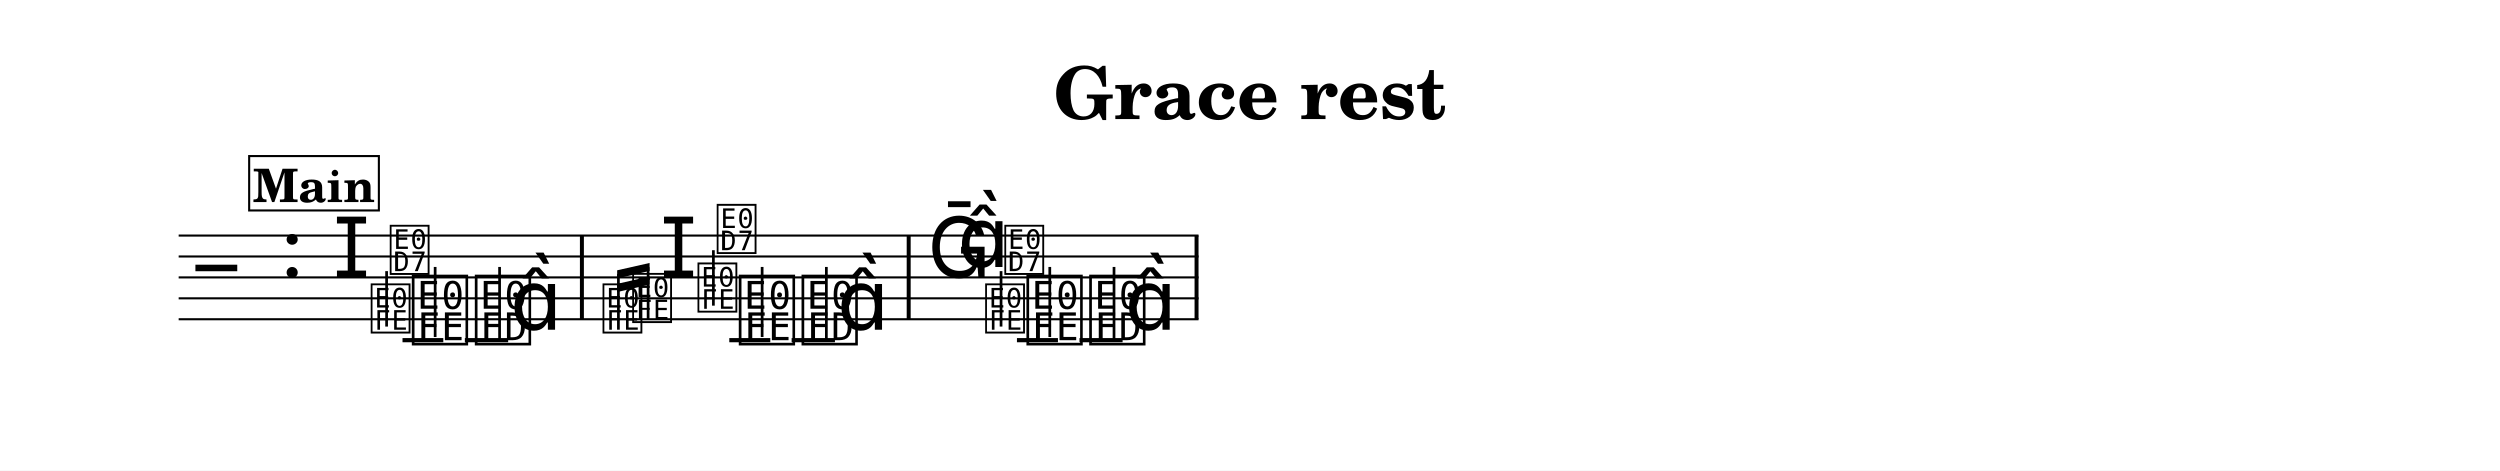
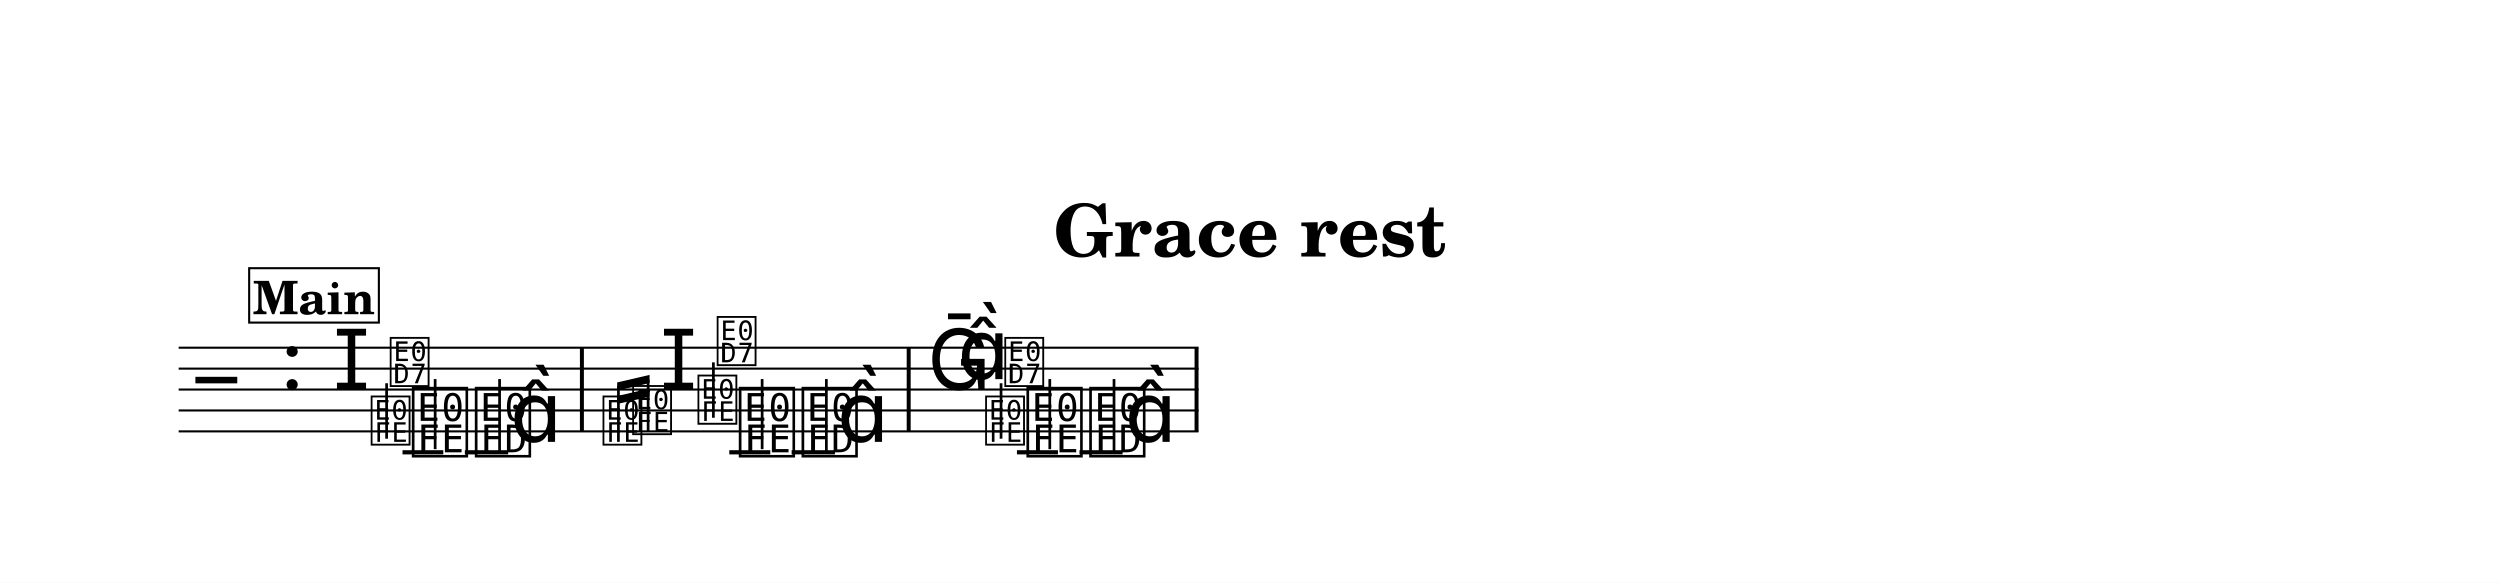
- <svg xmlns="http://www.w3.org/2000/svg" width="1195.0" height="224.9" viewBox="0 0 119.50 22.49" font-family="TeX Gyre Schola, serif">
+ <svg xmlns="http://www.w3.org/2000/svg" width="1195.0" height="278.5" viewBox="0 0 119.50 27.85" font-family="TeX Gyre Schola, serif">
  <style>
  @font-face { font-family: 'Emmentaler'; src: local('Emmentaler'); }
  @font-face { font-family: 'Emmentaler-14'; src: local('Emmentaler-14'); }
  .music { font-family: 'Emmentaler', serif; }
</style>
-   <rect x="0" y="0" width="119.50" height="22.49" fill="#FFFFFF" />
-   <text x="59.75" y="5.69" font-size="3.49" font-weight="bold" text-anchor="middle" data-pos="1342">Grace rest</text>
+   <rect x="0" y="0" width="119.50" height="27.85" fill="#FFFFFF" />
+   <text x="59.75" y="12.26" font-size="3.49" font-weight="bold" text-anchor="middle" data-pos="1342">Grace rest</text>
  <g transform="translate(8.54,0.00) scale(1,1)">
-     <line x1="0.00" y1="11.26" x2="48.75" y2="11.26" stroke="#000000" stroke-width="0.100" />
-     <line x1="0.00" y1="12.26" x2="48.75" y2="12.26" stroke="#000000" stroke-width="0.100" />
-     <line x1="0.00" y1="13.26" x2="48.75" y2="13.26" stroke="#000000" stroke-width="0.100" />
-     <line x1="0.00" y1="14.26" x2="48.75" y2="14.26" stroke="#000000" stroke-width="0.100" />
-     <line x1="0.00" y1="15.26" x2="48.75" y2="15.26" stroke="#000000" stroke-width="0.100" />
-     <text class="music" x="0.80" y="14.26" font-size="4.00"></text>
-     <text class="music" x="4.88" y="13.26" font-size="4.00" data-pos="1361"></text>
-     <line x1="10.70" y1="16.26" x2="12.65" y2="16.26" stroke="#000000" stroke-width="0.200" />
-     <line x1="13.68" y1="16.26" x2="15.75" y2="16.26" stroke="#000000" stroke-width="0.200" />
-     <line x1="26.32" y1="16.26" x2="28.28" y2="16.26" stroke="#000000" stroke-width="0.200" />
-     <line x1="29.30" y1="16.26" x2="31.37" y2="16.26" stroke="#000000" stroke-width="0.200" />
-     <line x1="40.07" y1="16.26" x2="42.03" y2="16.26" stroke="#000000" stroke-width="0.200" />
-     <line x1="43.06" y1="16.26" x2="45.12" y2="16.26" stroke="#000000" stroke-width="0.200" />
-     <text class="music" x="7.38" y="13.26" font-size="4.00" data-pos="1580"></text>
-     <text class="music" font-family="Emmentaler-14, Emmentaler, serif" x="9.09" y="15.76" font-size="2.83" data-pos="1584"></text>
-     <line x1="9.94" y1="15.61" x2="9.94" y2="12.96" stroke="#000000" stroke-width="0.130" />
-     <text class="music" font-family="Emmentaler-14, Emmentaler, serif" x="10.00" y="12.96" font-size="2.83"></text>
-     <text class="music" x="11.02" y="16.26" font-size="4.00" data-pos="1590"></text>
-     <line x1="12.26" y1="16.11" x2="12.26" y2="12.76" stroke="#000000" stroke-width="0.130" />
-     <text class="music" x="14.03" y="16.26" font-size="4.00" data-pos="1593"></text>
-     <line x1="15.34" y1="16.26" x2="15.34" y2="12.76" stroke="#000000" stroke-width="0.130" />
-     <text class="music" x="15.85" y="15.76" font-size="4.00"></text>
-     <text class="music" font-family="Emmentaler-14, Emmentaler, serif" x="20.17" y="15.76" font-size="2.83" data-pos="1798"></text>
-     <text class="music" font-family="Emmentaler-14, Emmentaler, serif" x="21.59" y="15.26" font-size="2.83" data-pos="1802"></text>
-     <text class="music" x="23.01" y="13.26" font-size="4.00" data-pos="1806"></text>
-     <text class="music" font-family="Emmentaler-14, Emmentaler, serif" x="24.71" y="14.76" font-size="2.83" data-pos="1810"></text>
-     <line x1="25.56" y1="14.61" x2="25.56" y2="11.96" stroke="#000000" stroke-width="0.130" />
-     <text class="music" font-family="Emmentaler-14, Emmentaler, serif" x="25.63" y="11.96" font-size="2.83"></text>
-     <text class="music" x="26.65" y="16.26" font-size="4.00" data-pos="1816"></text>
-     <line x1="27.89" y1="16.11" x2="27.89" y2="12.76" stroke="#000000" stroke-width="0.130" />
-     <text class="music" x="29.65" y="16.26" font-size="4.00" data-pos="1819"></text>
-     <line x1="30.96" y1="16.26" x2="30.96" y2="12.76" stroke="#000000" stroke-width="0.130" />
-     <text class="music" x="31.48" y="15.76" font-size="4.00"></text>
-     <text class="music" x="35.79" y="13.26" font-size="4.00" data-pos="1863"></text>
-     <text class="music" x="37.24" y="12.76" font-size="4.00" data-pos="1863"></text>
-     <text class="music" font-family="Emmentaler-14, Emmentaler, serif" x="38.46" y="15.76" font-size="2.83" data-pos="1867"></text>
-     <line x1="39.31" y1="15.61" x2="39.31" y2="12.96" stroke="#000000" stroke-width="0.130" />
-     <text class="music" font-family="Emmentaler-14, Emmentaler, serif" x="39.38" y="12.96" font-size="2.83"></text>
-     <text class="music" x="40.40" y="16.26" font-size="4.00" data-pos="1873"></text>
-     <line x1="41.64" y1="16.11" x2="41.64" y2="12.76" stroke="#000000" stroke-width="0.130" />
-     <text class="music" x="43.40" y="16.26" font-size="4.00" data-pos="1876"></text>
-     <line x1="44.71" y1="16.26" x2="44.71" y2="12.76" stroke="#000000" stroke-width="0.130" />
-     <text class="music" x="45.23" y="15.76" font-size="4.00"></text>
-     <rect x="19.18" y="11.26" width="0.19" height="4.00" data-pos="1597" />
-     <rect x="34.80" y="11.26" width="0.19" height="4.00" data-pos="1823" />
-     <rect x="48.56" y="11.26" width="0.19" height="4.00" data-pos="1880" />
-     <line x1="21.02" y1="15.76" x2="21.02" y2="13.10" stroke="#000000" stroke-width="0.130" data-pos="1790" />
-     <line x1="22.44" y1="15.26" x2="22.44" y2="12.77" stroke="#000000" stroke-width="0.130" data-pos="1790" />
-     <polygon points="20.96,12.92 22.51,12.57 22.51,12.95 20.96,13.31" data-pos="1790" />
-     <polygon points="20.96,13.57 22.51,13.21 22.51,13.60 20.96,13.96" data-pos="1790" />
-     <rect x="3.37" y="7.46" width="6.20" height="2.60" fill="#FFFFFF" stroke="#000000" stroke-width="0.100" data-pos="1885" />
-     <text x="6.47" y="9.66" font-size="2.20" font-weight="bold" text-anchor="middle" data-pos="1885">Main</text>
+     <line x1="0.00" y1="16.62" x2="48.75" y2="16.62" stroke="#000000" stroke-width="0.100" />
+     <line x1="0.00" y1="17.62" x2="48.75" y2="17.62" stroke="#000000" stroke-width="0.100" />
+     <line x1="0.00" y1="18.62" x2="48.75" y2="18.62" stroke="#000000" stroke-width="0.100" />
+     <line x1="0.00" y1="19.62" x2="48.75" y2="19.62" stroke="#000000" stroke-width="0.100" />
+     <line x1="0.00" y1="20.62" x2="48.75" y2="20.62" stroke="#000000" stroke-width="0.100" />
+     <text class="music" x="0.80" y="19.62" font-size="4.00"></text>
+     <text class="music" x="4.88" y="18.62" font-size="4.00" data-pos="1361"></text>
+     <line x1="10.70" y1="21.62" x2="12.65" y2="21.62" stroke="#000000" stroke-width="0.200" />
+     <line x1="13.68" y1="21.62" x2="15.75" y2="21.62" stroke="#000000" stroke-width="0.200" />
+     <line x1="26.32" y1="21.62" x2="28.28" y2="21.62" stroke="#000000" stroke-width="0.200" />
+     <line x1="29.30" y1="21.62" x2="31.37" y2="21.62" stroke="#000000" stroke-width="0.200" />
+     <line x1="40.07" y1="21.62" x2="42.03" y2="21.62" stroke="#000000" stroke-width="0.200" />
+     <line x1="43.06" y1="21.62" x2="45.12" y2="21.62" stroke="#000000" stroke-width="0.200" />
+     <text class="music" x="7.38" y="18.62" font-size="4.00" data-pos="1580"></text>
+     <text class="music" font-family="Emmentaler-14, Emmentaler, serif" x="9.09" y="21.12" font-size="2.83" data-pos="1584"></text>
+     <line x1="9.94" y1="20.97" x2="9.94" y2="18.32" stroke="#000000" stroke-width="0.130" />
+     <text class="music" font-family="Emmentaler-14, Emmentaler, serif" x="10.00" y="18.32" font-size="2.83"></text>
+     <text class="music" x="11.02" y="21.62" font-size="4.00" data-pos="1590"></text>
+     <line x1="12.26" y1="21.47" x2="12.26" y2="18.12" stroke="#000000" stroke-width="0.130" />
+     <text class="music" x="14.03" y="21.62" font-size="4.00" data-pos="1593"></text>
+     <line x1="15.34" y1="21.62" x2="15.34" y2="18.12" stroke="#000000" stroke-width="0.130" />
+     <text class="music" x="15.85" y="21.12" font-size="4.00"></text>
+     <text class="music" font-family="Emmentaler-14, Emmentaler, serif" x="20.17" y="21.12" font-size="2.83" data-pos="1798"></text>
+     <text class="music" font-family="Emmentaler-14, Emmentaler, serif" x="21.59" y="20.62" font-size="2.83" data-pos="1802"></text>
+     <text class="music" x="23.01" y="18.62" font-size="4.00" data-pos="1806"></text>
+     <text class="music" font-family="Emmentaler-14, Emmentaler, serif" x="24.71" y="20.12" font-size="2.83" data-pos="1810"></text>
+     <line x1="25.56" y1="19.97" x2="25.56" y2="17.32" stroke="#000000" stroke-width="0.130" />
+     <text class="music" font-family="Emmentaler-14, Emmentaler, serif" x="25.63" y="17.32" font-size="2.83"></text>
+     <text class="music" x="26.65" y="21.62" font-size="4.00" data-pos="1816"></text>
+     <line x1="27.89" y1="21.47" x2="27.89" y2="18.12" stroke="#000000" stroke-width="0.130" />
+     <text class="music" x="29.65" y="21.62" font-size="4.00" data-pos="1819"></text>
+     <line x1="30.96" y1="21.62" x2="30.96" y2="18.12" stroke="#000000" stroke-width="0.130" />
+     <text class="music" x="31.48" y="21.12" font-size="4.00"></text>
+     <text class="music" x="35.79" y="18.62" font-size="4.00" data-pos="1863"></text>
+     <text class="music" x="37.24" y="18.12" font-size="4.00" data-pos="1863"></text>
+     <text class="music" font-family="Emmentaler-14, Emmentaler, serif" x="38.46" y="21.12" font-size="2.83" data-pos="1867"></text>
+     <line x1="39.31" y1="20.97" x2="39.31" y2="18.32" stroke="#000000" stroke-width="0.130" />
+     <text class="music" font-family="Emmentaler-14, Emmentaler, serif" x="39.38" y="18.32" font-size="2.83"></text>
+     <text class="music" x="40.40" y="21.62" font-size="4.00" data-pos="1873"></text>
+     <line x1="41.64" y1="21.47" x2="41.64" y2="18.12" stroke="#000000" stroke-width="0.130" />
+     <text class="music" x="43.40" y="21.62" font-size="4.00" data-pos="1876"></text>
+     <line x1="44.71" y1="21.62" x2="44.71" y2="18.12" stroke="#000000" stroke-width="0.130" />
+     <text class="music" x="45.23" y="21.12" font-size="4.00"></text>
+     <rect x="19.18" y="16.62" width="0.19" height="4.00" data-pos="1597" />
+     <rect x="34.80" y="16.62" width="0.19" height="4.00" data-pos="1823" />
+     <rect x="48.56" y="16.62" width="0.19" height="4.00" data-pos="1880" />
+     <line x1="21.02" y1="21.12" x2="21.02" y2="18.46" stroke="#000000" stroke-width="0.130" data-pos="1790" />
+     <line x1="22.44" y1="20.62" x2="22.44" y2="18.13" stroke="#000000" stroke-width="0.130" data-pos="1790" />
+     <polygon points="20.96,18.28 22.51,17.92 22.51,18.31 20.96,18.67" data-pos="1790" />
+     <polygon points="20.96,18.93 22.51,18.57 22.51,18.96 20.96,19.31" data-pos="1790" />
+     <rect x="3.37" y="12.82" width="6.20" height="2.60" fill="#FFFFFF" stroke="#000000" stroke-width="0.100" data-pos="1885" />
+     <text x="6.47" y="15.02" font-size="2.20" font-weight="bold" text-anchor="middle" data-pos="1885">Main</text>
  </g>
</svg>
